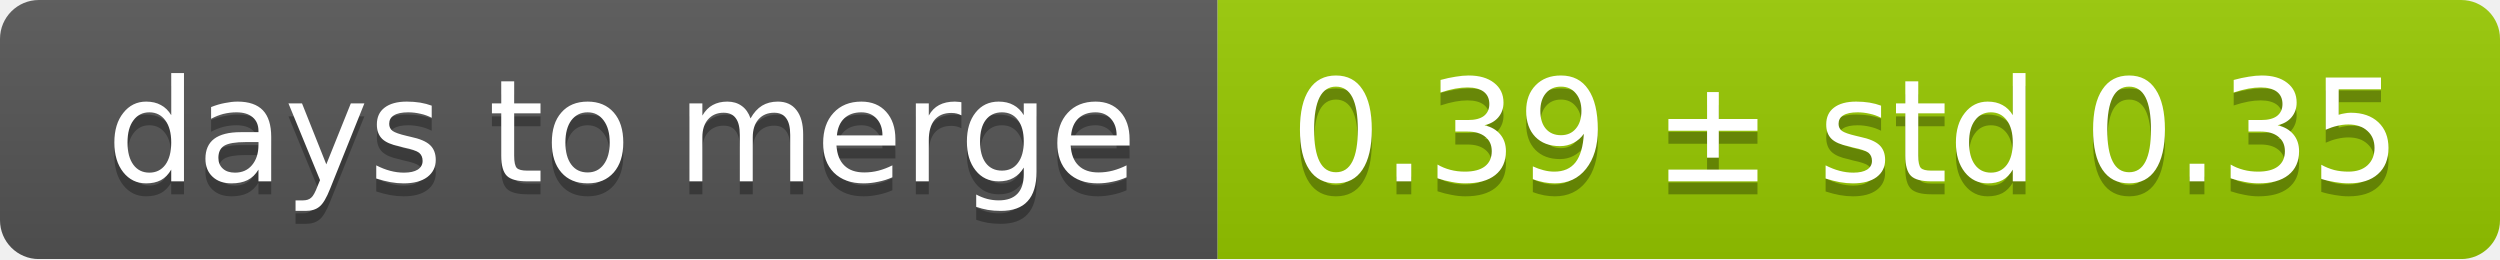
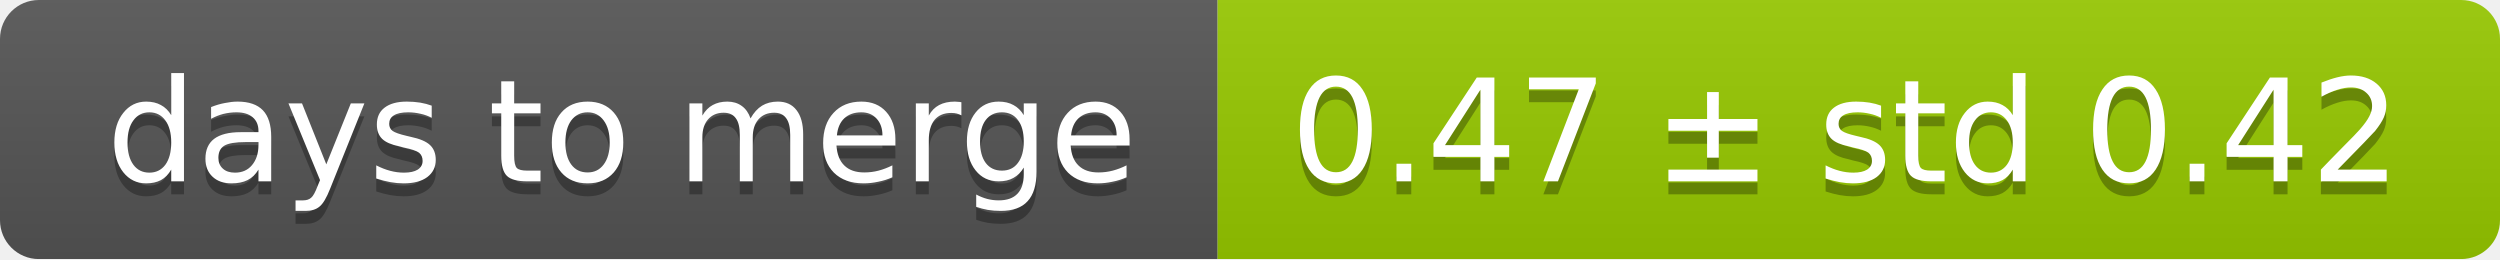
<svg xmlns="http://www.w3.org/2000/svg" width="193" height="20">
  <linearGradient id="smooth" x2="0" y2="100%">
    <stop offset="0" stop-color="#bbb" stop-opacity=".1" />
    <stop offset="1" stop-opacity=".1" />
  </linearGradient>
  <mask id="round">
    <rect width="193" height="20" rx="3" fill="#fff" />
  </mask>
  <g mask="url(#round)">
    <rect width="94" height="20" fill="#555" />
    <rect x="94" width="99" height="20" fill="#97ca00" />
    <rect width="193" height="20" fill="url(#smooth)" />
  </g>
  <g fill="#fff" text-anchor="middle" font-family="DejaVu Sans,Verdana,Geneva,sans-serif" font-size="11">
    <text x="48" y="15" fill="#010101" fill-opacity=".3">days to merge</text>
    <text x="48" y="14">days to merge</text>
-     <text x="142.5" y="15" fill="#010101" fill-opacity=".3">0.39 ± std 0.35</text>
-     <text x="142.5" y="14">0.39 ± std 0.35</text>
+     <text x="142.5" y="15" fill="#010101" fill-opacity=".3">0.47 ± std 0.42</text>
+     <text x="142.5" y="14">0.47 ± std 0.42</text>
  </g>
</svg>
